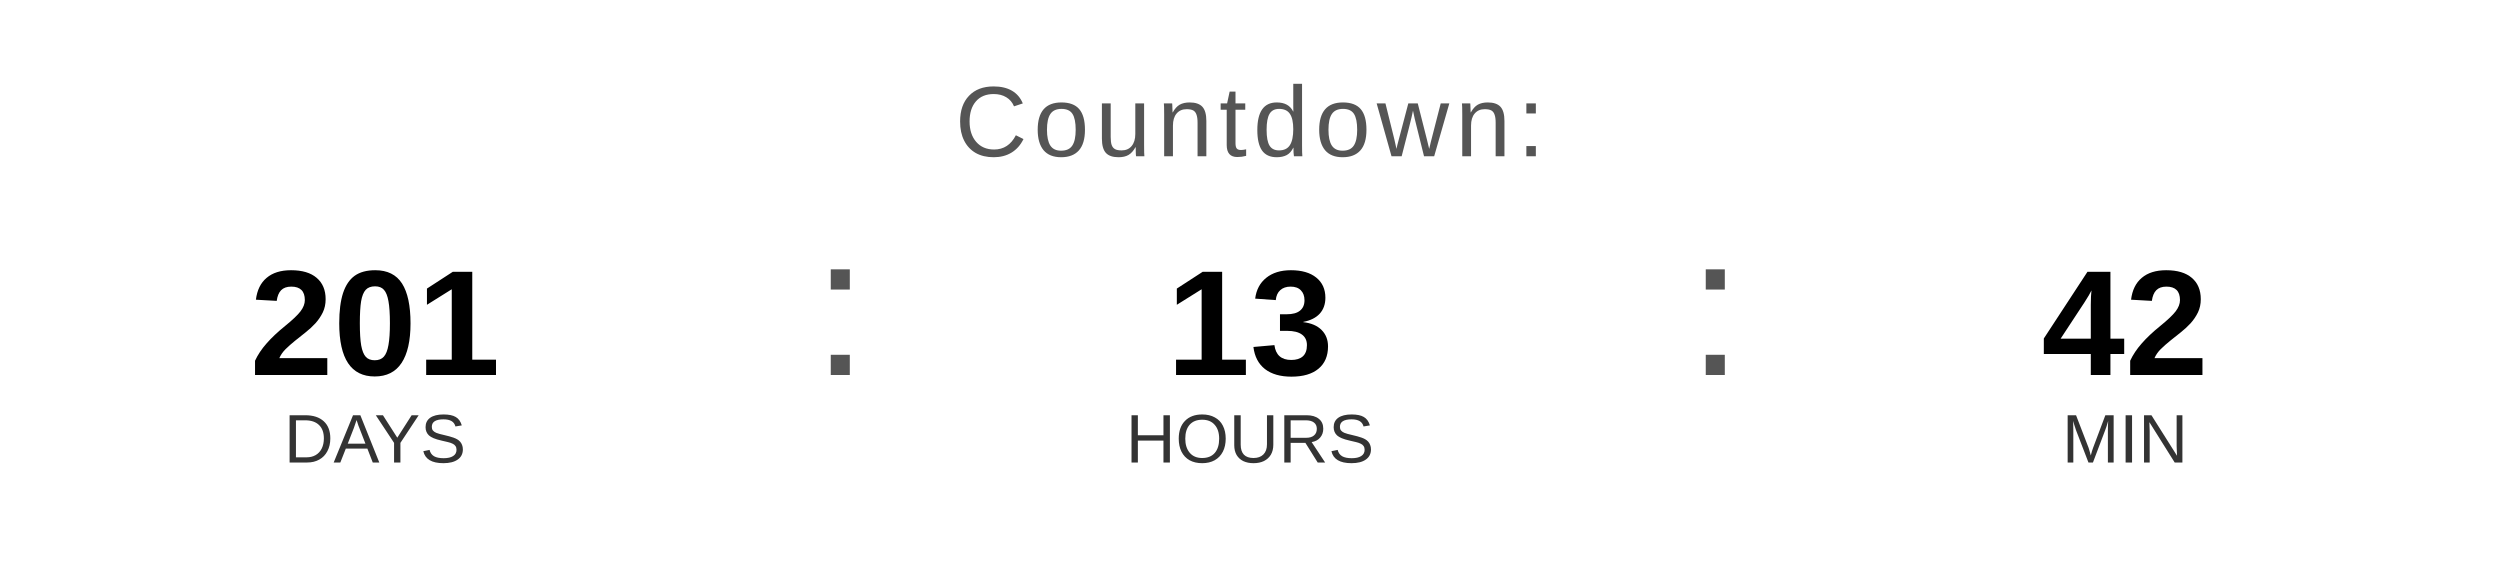
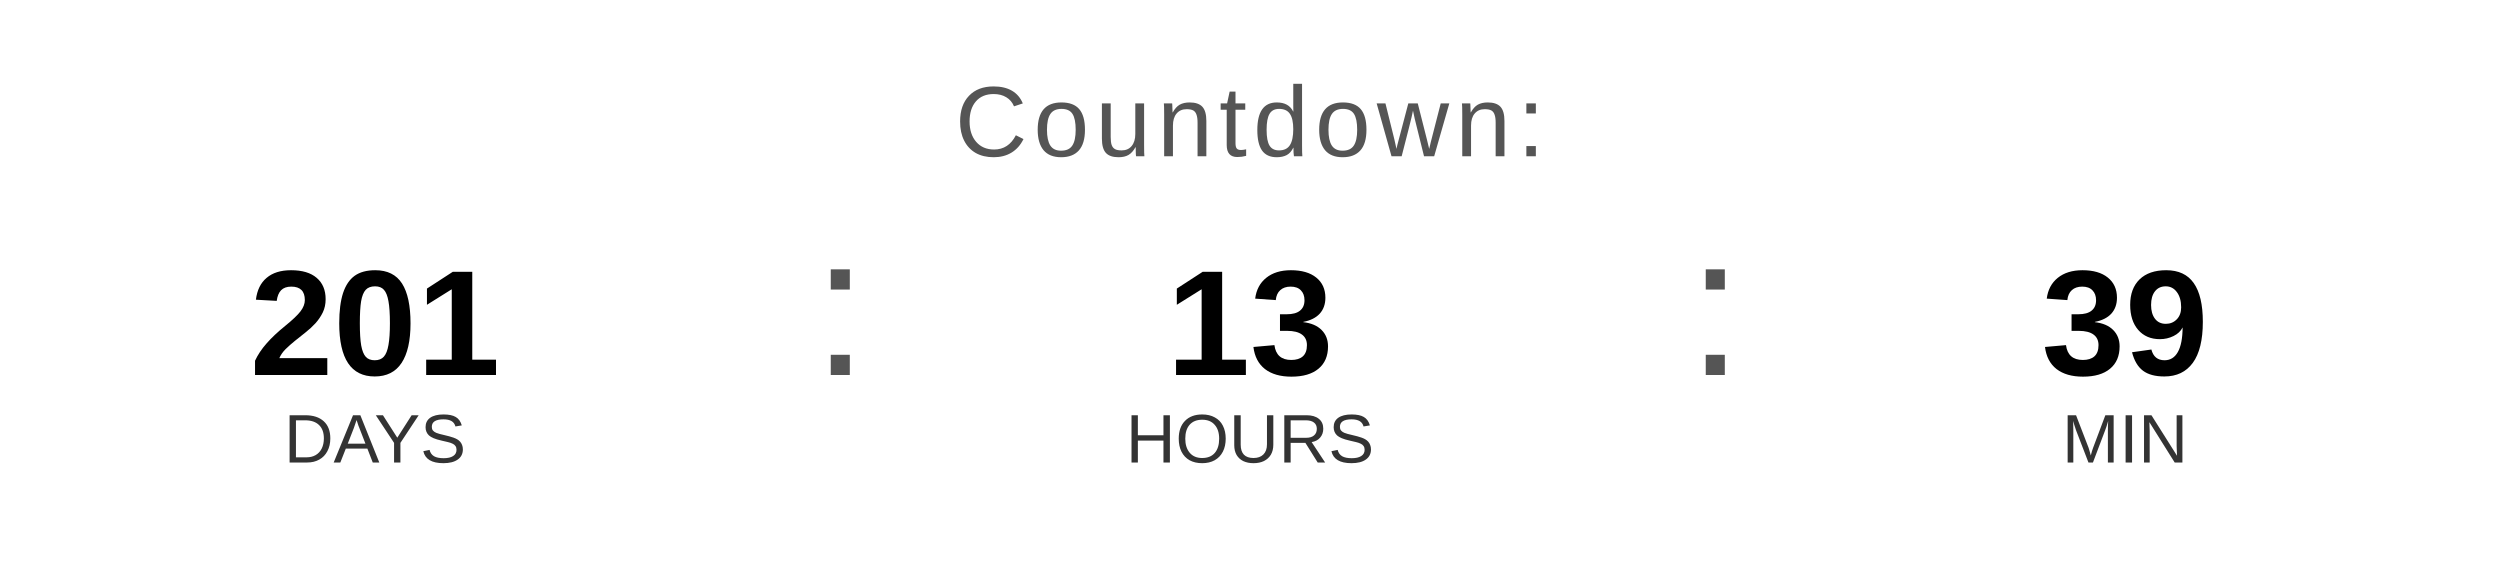
<svg xmlns="http://www.w3.org/2000/svg" width="400" height="90" viewBox="0 0 400 90">
  <text x="200" y="25" font-family="Arial, Helvetica, sans-serif" font-size="16" fill="#555555" text-anchor="middle" letter-spacing="1">
    Countdown:
  </text>
  <text x="60" y="60" font-family="Arial, Helvetica, sans-serif" font-size="24" font-weight="bold" fill="#000000" text-anchor="middle">201</text>
  <text x="60" y="74" font-family="Arial, Helvetica, sans-serif" font-size="11" fill="#333333" text-anchor="middle">DAYS</text>
  <text x="130" y="60" font-family="Arial, sans-serif" font-size="32" fill="#555555">:</text>
  <text x="200" y="60" font-family="Arial, Helvetica, sans-serif" font-size="24" font-weight="bold" fill="#000000" text-anchor="middle">13</text>
  <text x="200" y="74" font-family="Arial, Helvetica, sans-serif" font-size="11" fill="#333333" text-anchor="middle">HOURS</text>
  <text x="270" y="60" font-family="Arial, sans-serif" font-size="32" fill="#555555">:</text>
-   <text x="340" y="60" font-family="Arial, Helvetica, sans-serif" font-size="24" font-weight="bold" fill="#000000" text-anchor="middle">42</text>
+   <text x="340" y="60" font-family="Arial, Helvetica, sans-serif" font-size="24" font-weight="bold" fill="#000000" text-anchor="middle">39</text>
  <text x="340" y="74" font-family="Arial, Helvetica, sans-serif" font-size="11" fill="#333333" text-anchor="middle">MIN</text>
</svg>
